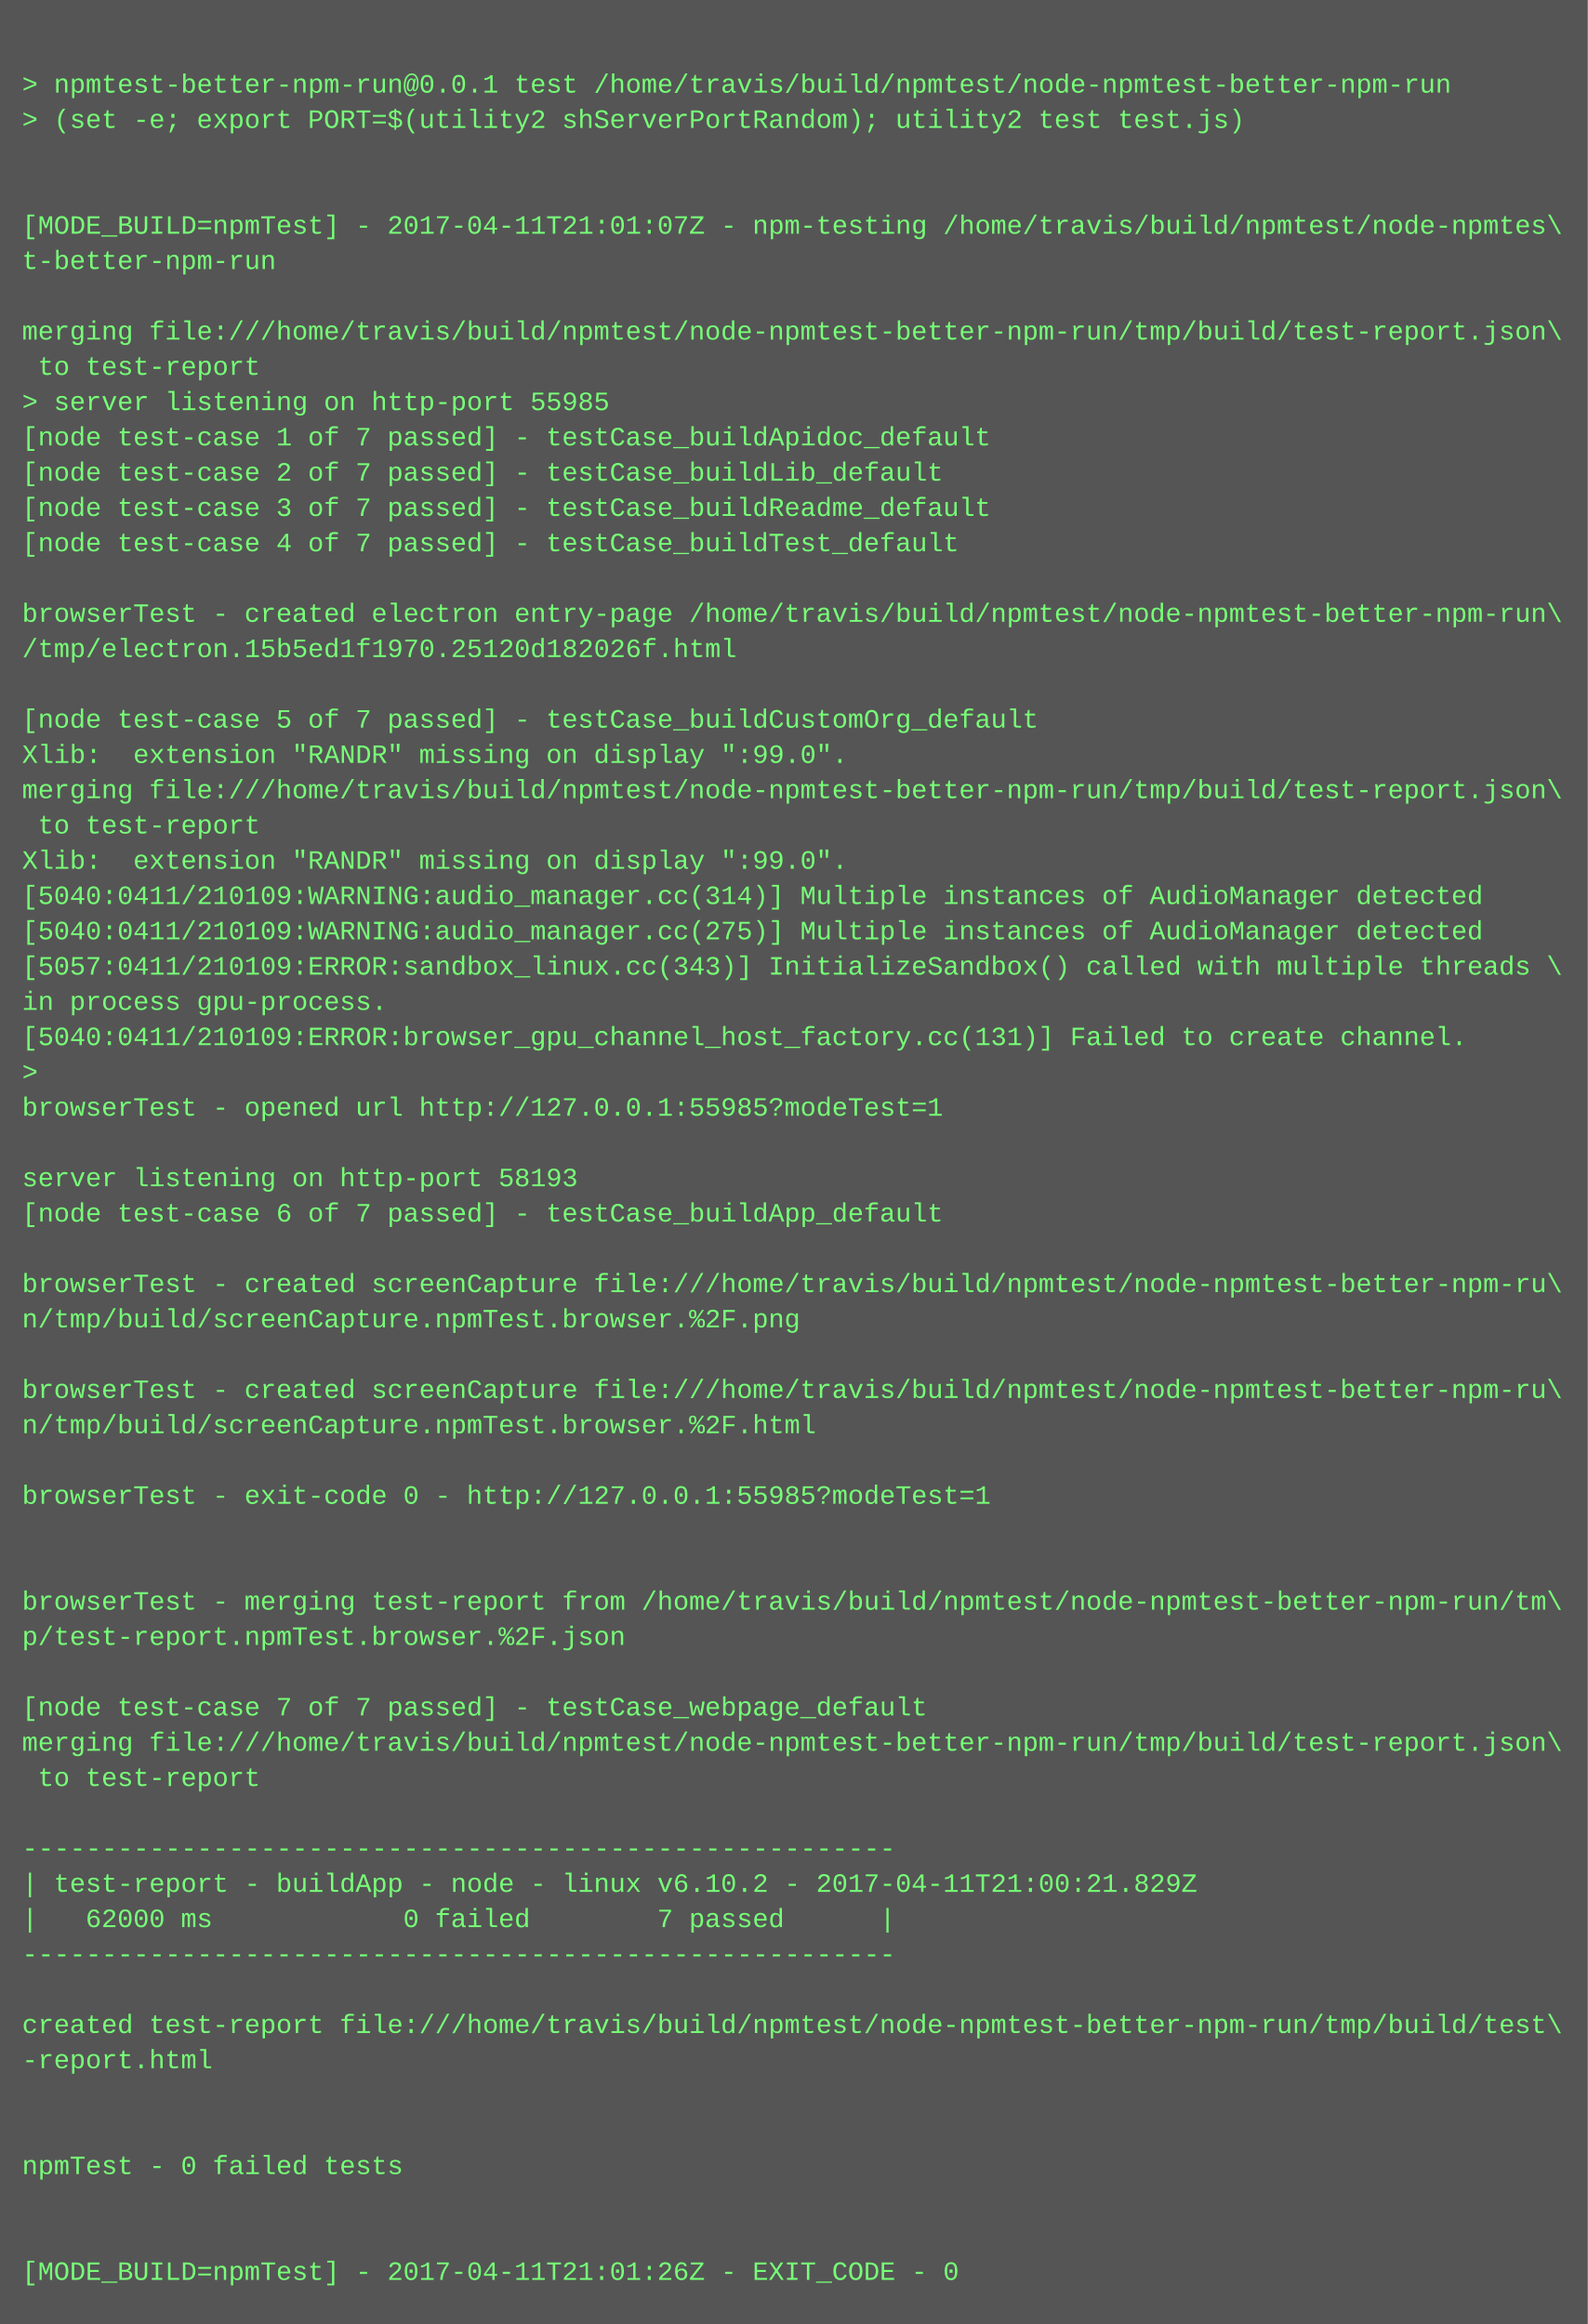
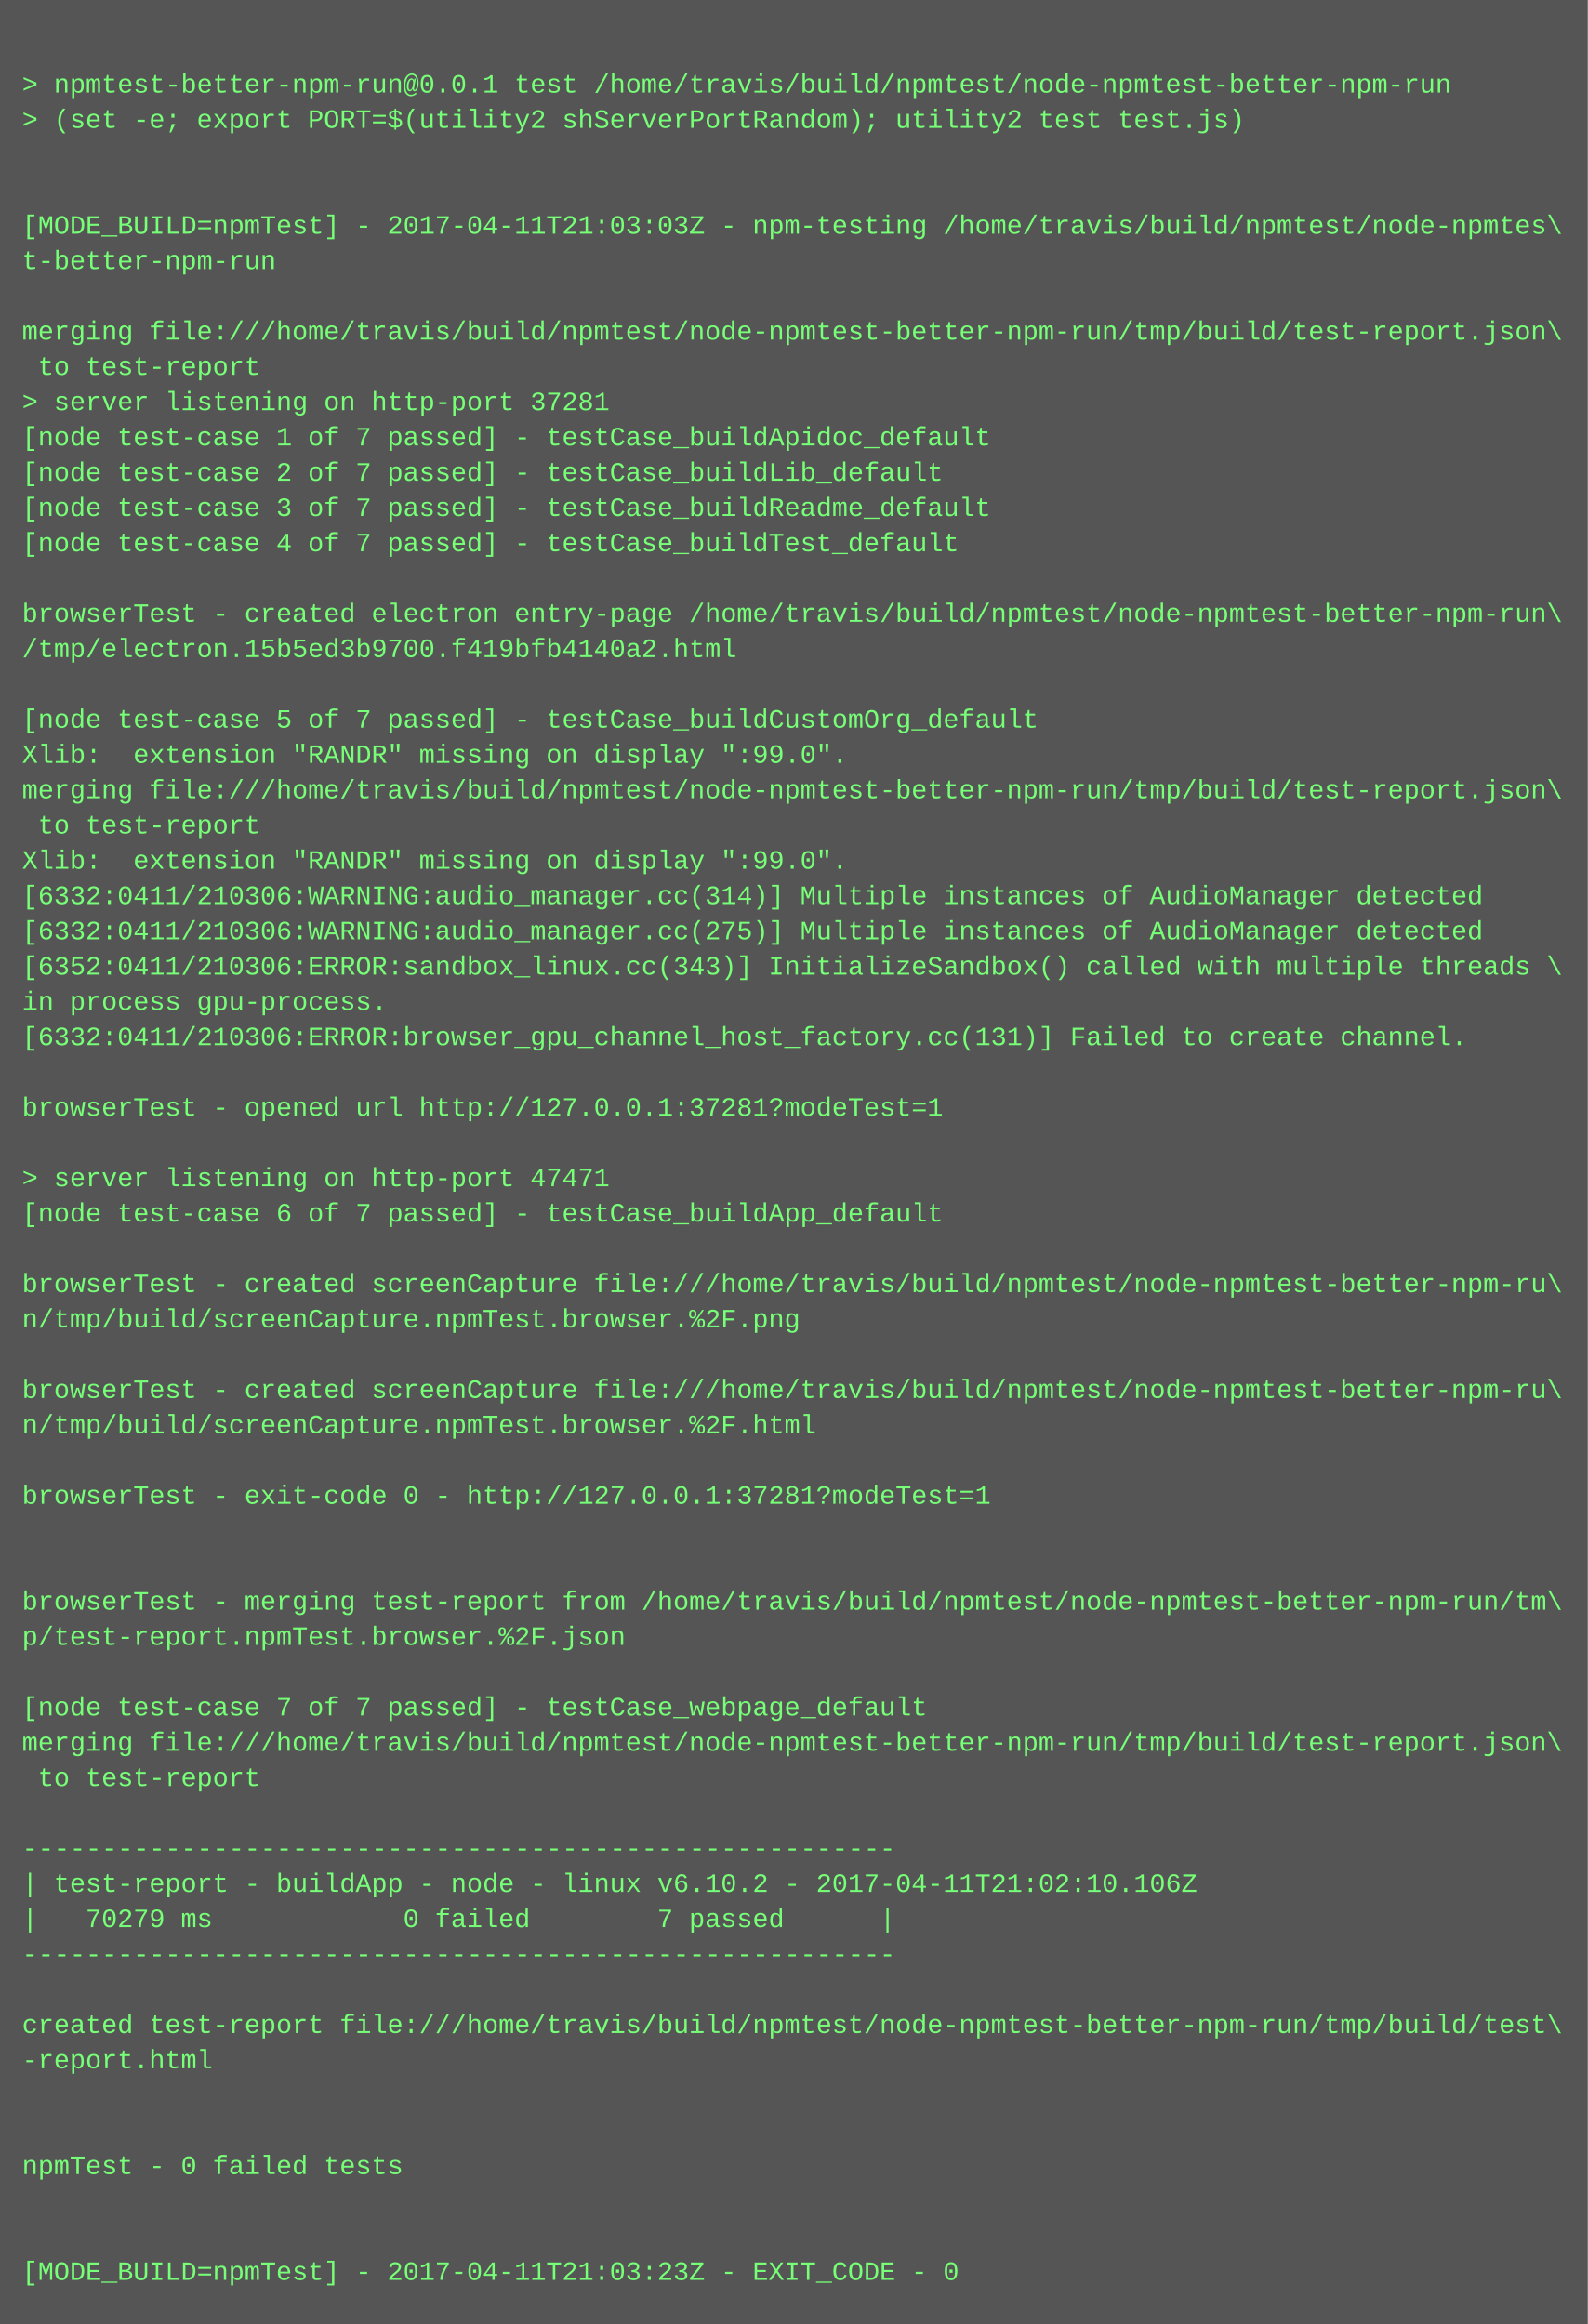
<svg xmlns="http://www.w3.org/2000/svg" height="1054" width="720">
  <rect height="1054" fill="#555" width="720" />
  <text fill="#7f7" font-family="Courier New" font-size="12" xml:space="preserve">
    <tspan x="10" y="26" />
    <tspan x="10" y="42">&gt; npmtest-better-npm-run@0.0.1 test /home/travis/build/npmtest/node-npmtest-better-npm-run</tspan>
    <tspan x="10" y="58">&gt; (set -e; export PORT=$(utility2 shServerPortRandom); utility2 test test.js)</tspan>
    <tspan x="10" y="74" />
    <tspan x="10" y="90" />
-     <tspan x="10" y="106">[MODE_BUILD=npmTest] - 2017-04-11T21:01:07Z - npm-testing /home/travis/build/npmtest/node-npmtes\</tspan>
+     <tspan x="10" y="106">[MODE_BUILD=npmTest] - 2017-04-11T21:03:03Z - npm-testing /home/travis/build/npmtest/node-npmtes\</tspan>
    <tspan x="10" y="122">t-better-npm-run</tspan>
    <tspan x="10" y="138" />
    <tspan x="10" y="154">merging file:///home/travis/build/npmtest/node-npmtest-better-npm-run/tmp/build/test-report.json\</tspan>
    <tspan x="10" y="170"> to test-report</tspan>
-     <tspan x="10" y="186">&gt; server listening on http-port 55985</tspan>
+     <tspan x="10" y="186">&gt; server listening on http-port 37281</tspan>
    <tspan x="10" y="202">[node test-case 1 of 7 passed] - testCase_buildApidoc_default</tspan>
    <tspan x="10" y="218">[node test-case 2 of 7 passed] - testCase_buildLib_default</tspan>
    <tspan x="10" y="234">[node test-case 3 of 7 passed] - testCase_buildReadme_default</tspan>
    <tspan x="10" y="250">[node test-case 4 of 7 passed] - testCase_buildTest_default</tspan>
    <tspan x="10" y="266" />
    <tspan x="10" y="282">browserTest - created electron entry-page /home/travis/build/npmtest/node-npmtest-better-npm-run\</tspan>
-     <tspan x="10" y="298">/tmp/electron.15b5ed1f1970.25120d182026f.html</tspan>
+     <tspan x="10" y="298">/tmp/electron.15b5ed3b9700.f419bfb4140a2.html</tspan>
    <tspan x="10" y="314" />
    <tspan x="10" y="330">[node test-case 5 of 7 passed] - testCase_buildCustomOrg_default</tspan>
    <tspan x="10" y="346">Xlib:  extension "RANDR" missing on display ":99.0".</tspan>
    <tspan x="10" y="362">merging file:///home/travis/build/npmtest/node-npmtest-better-npm-run/tmp/build/test-report.json\</tspan>
    <tspan x="10" y="378"> to test-report</tspan>
    <tspan x="10" y="394">Xlib:  extension "RANDR" missing on display ":99.0".</tspan>
-     <tspan x="10" y="410">[5040:0411/210109:WARNING:audio_manager.cc(314)] Multiple instances of AudioManager detected</tspan>
-     <tspan x="10" y="426">[5040:0411/210109:WARNING:audio_manager.cc(275)] Multiple instances of AudioManager detected</tspan>
-     <tspan x="10" y="442">[5057:0411/210109:ERROR:sandbox_linux.cc(343)] InitializeSandbox() called with multiple threads \</tspan>
+     <tspan x="10" y="410">[6332:0411/210306:WARNING:audio_manager.cc(314)] Multiple instances of AudioManager detected</tspan>
+     <tspan x="10" y="426">[6332:0411/210306:WARNING:audio_manager.cc(275)] Multiple instances of AudioManager detected</tspan>
+     <tspan x="10" y="442">[6352:0411/210306:ERROR:sandbox_linux.cc(343)] InitializeSandbox() called with multiple threads \</tspan>
    <tspan x="10" y="458">in process gpu-process. </tspan>
-     <tspan x="10" y="474">[5040:0411/210109:ERROR:browser_gpu_channel_host_factory.cc(131)] Failed to create channel.</tspan>
-     <tspan x="10" y="490">&gt; </tspan>
-     <tspan x="10" y="506">browserTest - opened url http://127.0.0.1:55985?modeTest=1</tspan>
+     <tspan x="10" y="474">[6332:0411/210306:ERROR:browser_gpu_channel_host_factory.cc(131)] Failed to create channel.</tspan>
+     <tspan x="10" y="490" />
+     <tspan x="10" y="506">browserTest - opened url http://127.0.0.1:37281?modeTest=1</tspan>
    <tspan x="10" y="522" />
-     <tspan x="10" y="538">server listening on http-port 58193</tspan>
+     <tspan x="10" y="538">&gt; server listening on http-port 47471</tspan>
    <tspan x="10" y="554">[node test-case 6 of 7 passed] - testCase_buildApp_default</tspan>
    <tspan x="10" y="570" />
    <tspan x="10" y="586">browserTest - created screenCapture file:///home/travis/build/npmtest/node-npmtest-better-npm-ru\</tspan>
    <tspan x="10" y="602">n/tmp/build/screenCapture.npmTest.browser.%2F.png</tspan>
    <tspan x="10" y="618" />
    <tspan x="10" y="634">browserTest - created screenCapture file:///home/travis/build/npmtest/node-npmtest-better-npm-ru\</tspan>
    <tspan x="10" y="650">n/tmp/build/screenCapture.npmTest.browser.%2F.html</tspan>
    <tspan x="10" y="666" />
-     <tspan x="10" y="682">browserTest - exit-code 0 - http://127.0.0.1:55985?modeTest=1</tspan>
+     <tspan x="10" y="682">browserTest - exit-code 0 - http://127.0.0.1:37281?modeTest=1</tspan>
    <tspan x="10" y="698" />
    <tspan x="10" y="714" />
    <tspan x="10" y="730">browserTest - merging test-report from /home/travis/build/npmtest/node-npmtest-better-npm-run/tm\</tspan>
    <tspan x="10" y="746">p/test-report.npmTest.browser.%2F.json</tspan>
    <tspan x="10" y="762" />
    <tspan x="10" y="778">[node test-case 7 of 7 passed] - testCase_webpage_default</tspan>
    <tspan x="10" y="794">merging file:///home/travis/build/npmtest/node-npmtest-better-npm-run/tmp/build/test-report.json\</tspan>
    <tspan x="10" y="810"> to test-report</tspan>
    <tspan x="10" y="826" />
    <tspan x="10" y="842">-------------------------------------------------------</tspan>
-     <tspan x="10" y="858">| test-report - buildApp - node - linux v6.10.2 - 2017-04-11T21:00:21.829Z</tspan>
-     <tspan x="10" y="874">|   62000 ms            0 failed        7 passed      |</tspan>
+     <tspan x="10" y="858">| test-report - buildApp - node - linux v6.10.2 - 2017-04-11T21:02:10.106Z</tspan>
+     <tspan x="10" y="874">|   70279 ms            0 failed        7 passed      |</tspan>
    <tspan x="10" y="890">-------------------------------------------------------</tspan>
    <tspan x="10" y="906" />
    <tspan x="10" y="922">created test-report file:///home/travis/build/npmtest/node-npmtest-better-npm-run/tmp/build/test\</tspan>
    <tspan x="10" y="938">-report.html</tspan>
    <tspan x="10" y="954" />
    <tspan x="10" y="970" />
    <tspan x="10" y="986">npmTest - 0 failed tests</tspan>
    <tspan x="10" y="1002" />
    <tspan x="10" y="1018" />
-     <tspan x="10" y="1034">[MODE_BUILD=npmTest] - 2017-04-11T21:01:26Z - EXIT_CODE - 0</tspan>
+     <tspan x="10" y="1034">[MODE_BUILD=npmTest] - 2017-04-11T21:03:23Z - EXIT_CODE - 0</tspan>
  </text>
</svg>
